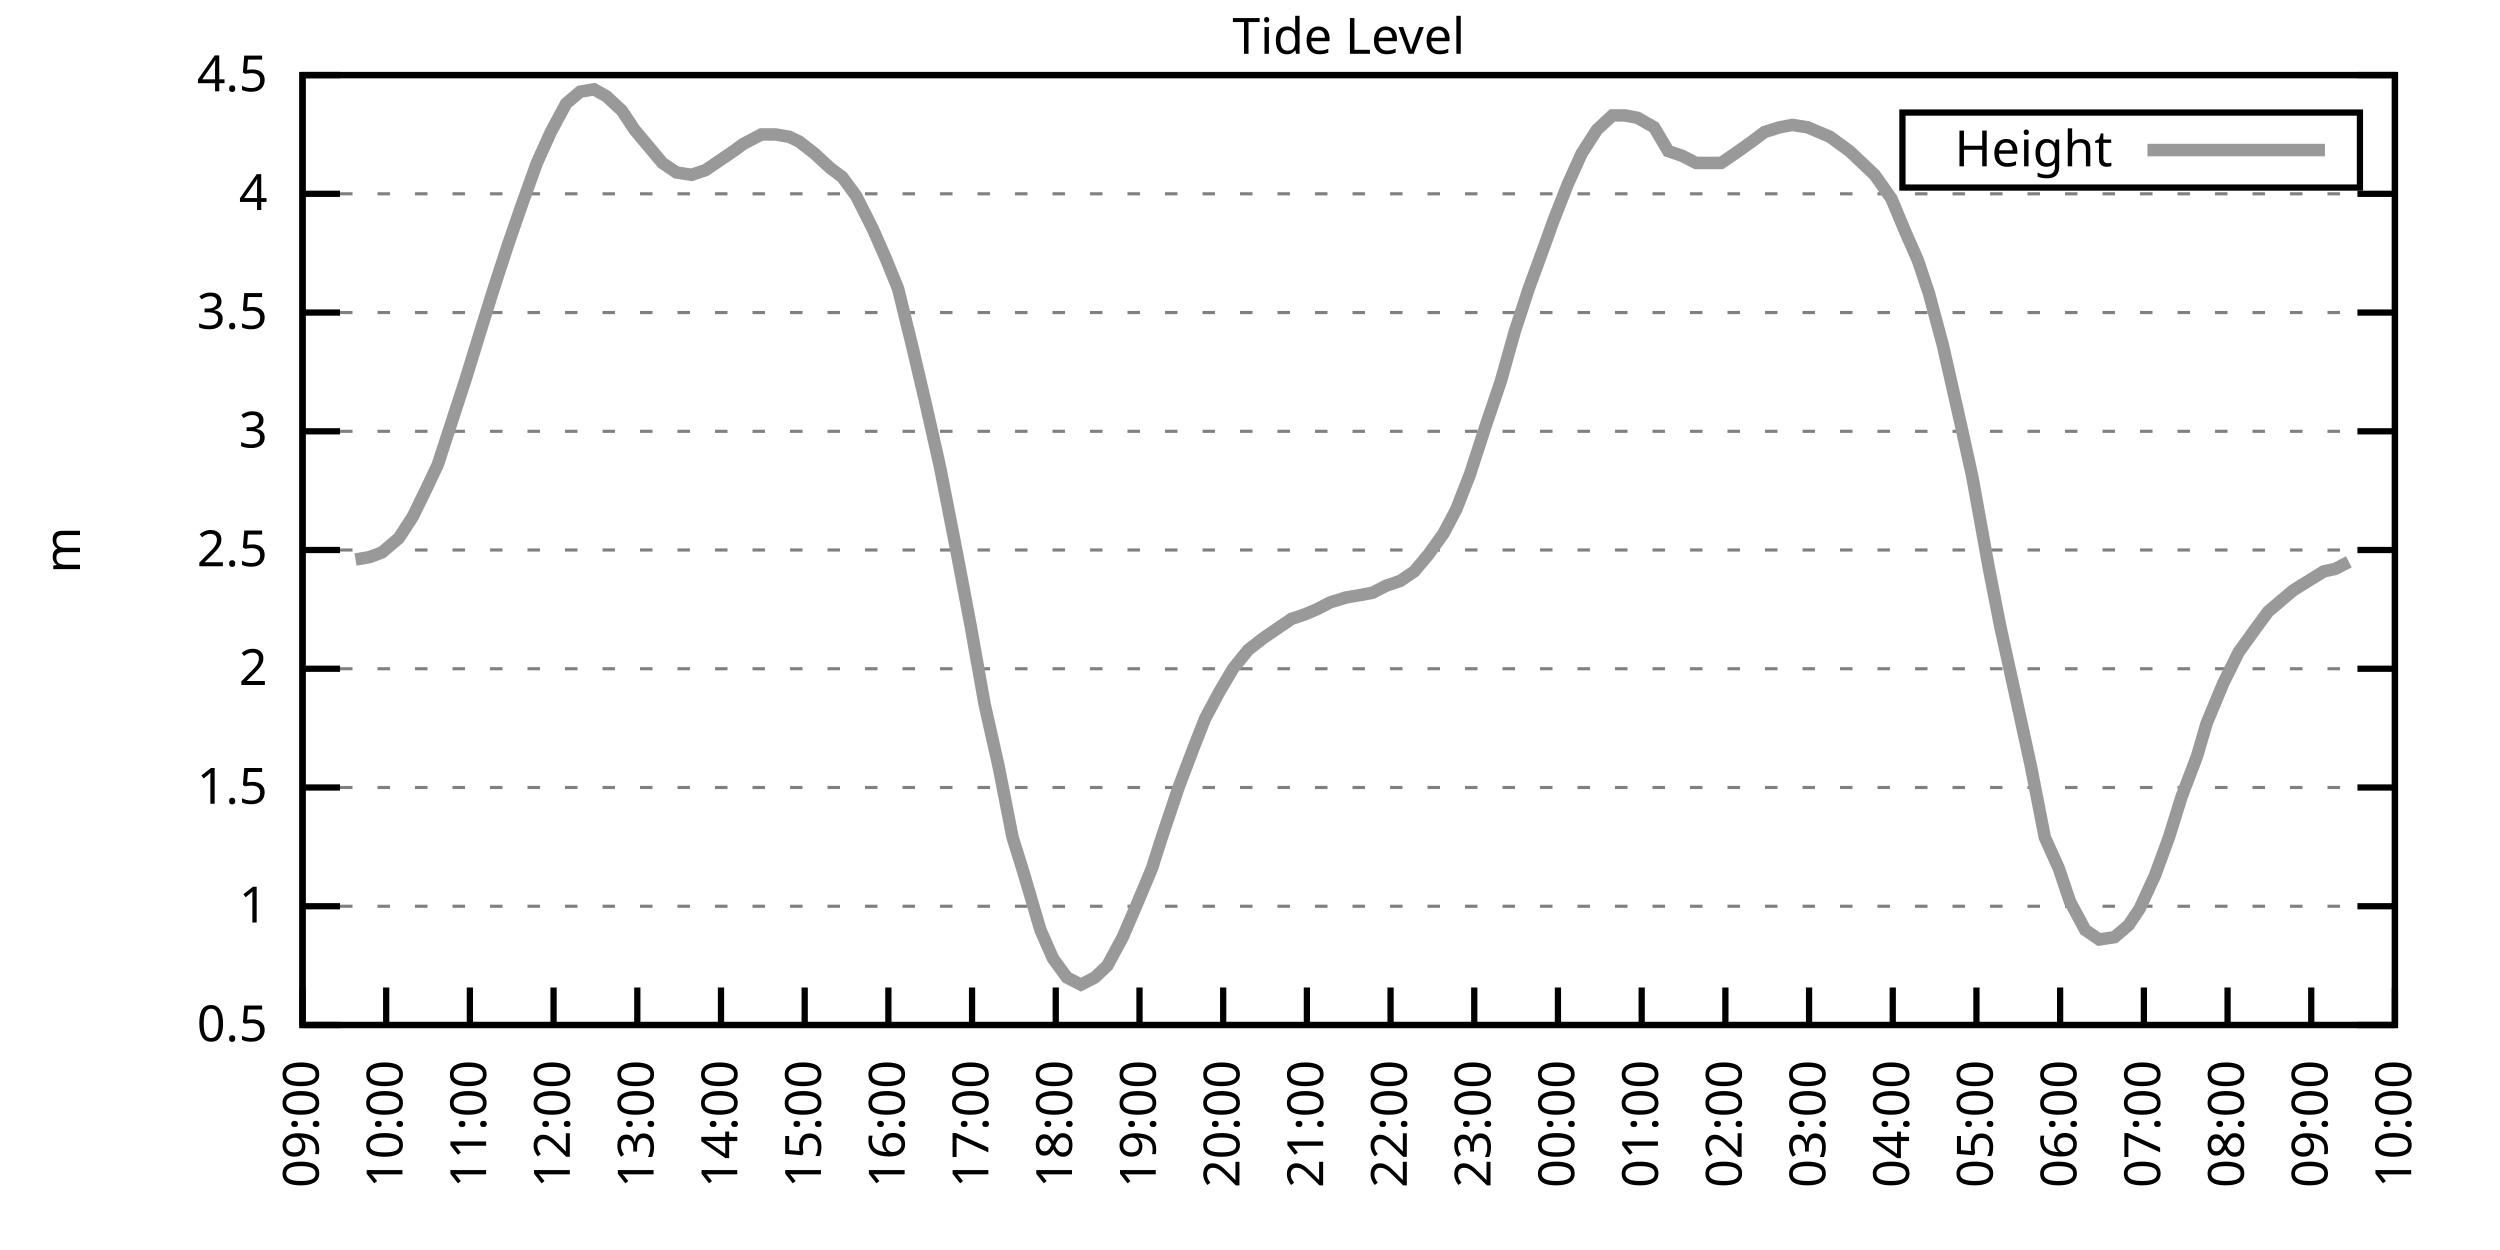
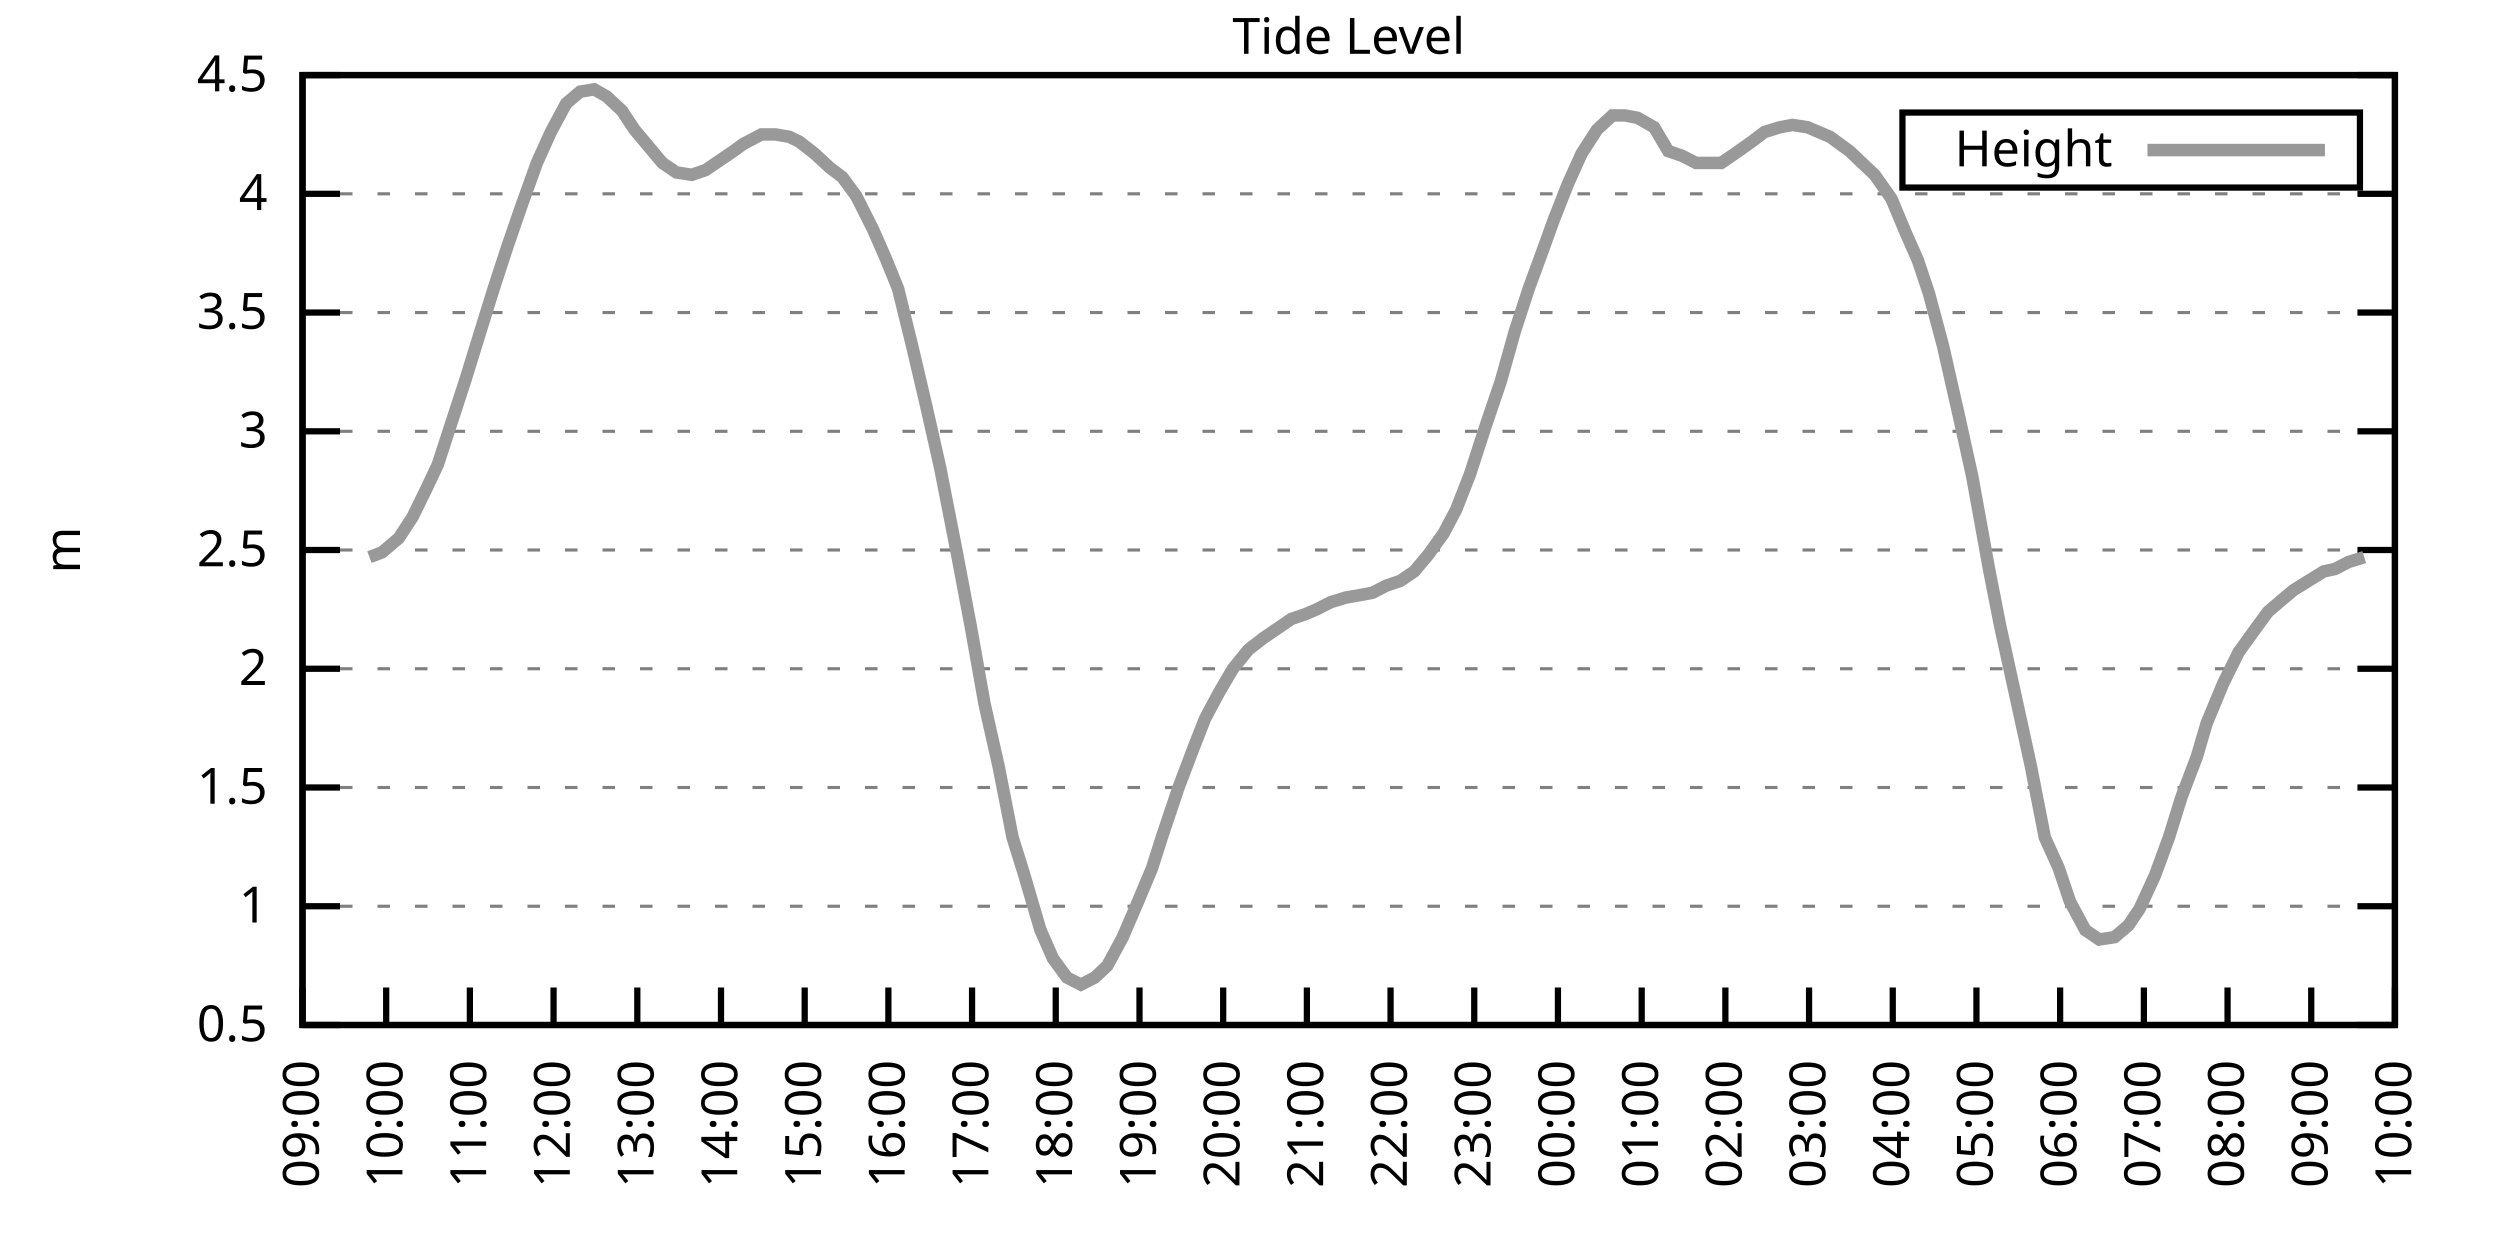
<svg xmlns="http://www.w3.org/2000/svg" xmlns:xlink="http://www.w3.org/1999/xlink" width="400" height="200" viewBox="0 0 400 200">
  <g id="gnuplot_canvas">
    <rect x="0" y="0" width="400" height="200" fill="none" />
    <defs>
      <circle id="gpDot" r="0.5" stroke-width="0.5" stroke="currentColor" />
      <path id="gpPt0" stroke-width="0.333" stroke="currentColor" d="M-1,0 h2 M0,-1 v2" />
      <path id="gpPt1" stroke-width="0.333" stroke="currentColor" d="M-1,-1 L1,1 M1,-1 L-1,1" />
      <path id="gpPt2" stroke-width="0.333" stroke="currentColor" d="M-1,0 L1,0 M0,-1 L0,1 M-1,-1 L1,1 M-1,1 L1,-1" />
      <rect id="gpPt3" stroke-width="0.333" stroke="currentColor" x="-1" y="-1" width="2" height="2" />
      <rect id="gpPt4" stroke-width="0.333" stroke="currentColor" fill="currentColor" x="-1" y="-1" width="2" height="2" />
      <circle id="gpPt5" stroke-width="0.333" stroke="currentColor" cx="0" cy="0" r="1" />
      <use xlink:href="#gpPt5" id="gpPt6" fill="currentColor" stroke="none" />
      <path id="gpPt7" stroke-width="0.333" stroke="currentColor" d="M0,-1.33 L-1.33,0.67 L1.33,0.67 z" />
      <use xlink:href="#gpPt7" id="gpPt8" fill="currentColor" stroke="none" />
      <use xlink:href="#gpPt7" id="gpPt9" stroke="currentColor" transform="rotate(180)" />
      <use xlink:href="#gpPt9" id="gpPt10" fill="currentColor" stroke="none" />
      <use xlink:href="#gpPt3" id="gpPt11" stroke="currentColor" transform="rotate(45)" />
      <use xlink:href="#gpPt11" id="gpPt12" fill="currentColor" stroke="none" />
      <path id="gpPt13" stroke-width="0.333" stroke="currentColor" d="M0,1.330 L1.265,0.411 L0.782,-1.067 L-0.782,-1.076 L-1.265,0.411 z" />
      <use xlink:href="#gpPt13" id="gpPt14" fill="currentColor" stroke="none" />
      <filter id="textbox" filterUnits="objectBoundingBox" x="0" y="0" height="1" width="1">
        <feFlood flood-color="white" flood-opacity="1" result="bgnd" />
        <feComposite in="SourceGraphic" in2="bgnd" operator="atop" />
      </filter>
      <filter id="greybox" filterUnits="objectBoundingBox" x="0" y="0" height="1" width="1">
        <feFlood flood-color="lightgrey" flood-opacity="1" result="grey" />
        <feComposite in="SourceGraphic" in2="grey" operator="atop" />
      </filter>
    </defs>
    <g fill="none" color="white" stroke="currentColor" stroke-width="1.00" stroke-linecap="butt" stroke-linejoin="miter">
</g>
    <g fill="none" color="black" stroke="currentColor" stroke-width="1.00" stroke-linecap="butt" stroke-linejoin="miter">
      <g stroke="none" shape-rendering="crispEdges">
        <polygon fill="rgb(255, 255, 255)" points="48.40,164.00 383.18,164.00 383.18,12.02 48.40,12.02 " />
      </g>
    </g>
    <g fill="none" color="black" stroke="currentColor" stroke-width="1.00" stroke-linecap="butt" stroke-linejoin="miter">
</g>
    <g fill="none" color="black" stroke="black" stroke-width="0.50" stroke-linecap="butt" stroke-linejoin="miter">
</g>
    <g fill="none" color="gray" stroke="currentColor" stroke-width="0.50" stroke-linecap="butt" stroke-linejoin="miter">
      <path stroke="gray" stroke-dasharray="2,4" class="gridline" d="M48.40,164.00 L383.19,164.00  " />
    </g>
    <g fill="none" color="gray" stroke="gray" stroke-width="1.00" stroke-linecap="butt" stroke-linejoin="miter">
</g>
    <g fill="none" color="black" stroke="currentColor" stroke-width="1.00" stroke-linecap="butt" stroke-linejoin="miter">
      <path stroke="black" d="M48.40,164.00 L54.40,164.00 M383.19,164.00 L377.19,164.00  " />
      <g transform="translate(42.80,166.60)" stroke="none" fill="black" font-family="Sans" font-size="8.00" text-anchor="end">
        <text>
          <tspan font-family="Sans"> 0.5</tspan>
        </text>
      </g>
    </g>
    <g fill="none" color="black" stroke="currentColor" stroke-width="1.00" stroke-linecap="butt" stroke-linejoin="miter">
</g>
    <g fill="none" color="black" stroke="black" stroke-width="0.50" stroke-linecap="butt" stroke-linejoin="miter">
</g>
    <g fill="none" color="gray" stroke="currentColor" stroke-width="0.50" stroke-linecap="butt" stroke-linejoin="miter">
      <path stroke="gray" stroke-dasharray="2,4" class="gridline" d="M48.40,145.00 L383.19,145.00  " />
    </g>
    <g fill="none" color="gray" stroke="gray" stroke-width="1.00" stroke-linecap="butt" stroke-linejoin="miter">
</g>
    <g fill="none" color="black" stroke="currentColor" stroke-width="1.00" stroke-linecap="butt" stroke-linejoin="miter">
      <path stroke="black" d="M48.40,145.00 L54.40,145.00 M383.19,145.00 L377.19,145.00  " />
      <g transform="translate(42.80,147.60)" stroke="none" fill="black" font-family="Sans" font-size="8.00" text-anchor="end">
        <text>
          <tspan font-family="Sans"> 1</tspan>
        </text>
      </g>
    </g>
    <g fill="none" color="black" stroke="currentColor" stroke-width="1.00" stroke-linecap="butt" stroke-linejoin="miter">
</g>
    <g fill="none" color="black" stroke="black" stroke-width="0.50" stroke-linecap="butt" stroke-linejoin="miter">
</g>
    <g fill="none" color="gray" stroke="currentColor" stroke-width="0.50" stroke-linecap="butt" stroke-linejoin="miter">
      <path stroke="gray" stroke-dasharray="2,4" class="gridline" d="M48.40,126.00 L383.19,126.00  " />
    </g>
    <g fill="none" color="gray" stroke="gray" stroke-width="1.00" stroke-linecap="butt" stroke-linejoin="miter">
</g>
    <g fill="none" color="black" stroke="currentColor" stroke-width="1.00" stroke-linecap="butt" stroke-linejoin="miter">
      <path stroke="black" d="M48.40,126.00 L54.40,126.00 M383.19,126.00 L377.19,126.00  " />
      <g transform="translate(42.80,128.60)" stroke="none" fill="black" font-family="Sans" font-size="8.00" text-anchor="end">
        <text>
          <tspan font-family="Sans"> 1.5</tspan>
        </text>
      </g>
    </g>
    <g fill="none" color="black" stroke="currentColor" stroke-width="1.00" stroke-linecap="butt" stroke-linejoin="miter">
</g>
    <g fill="none" color="black" stroke="black" stroke-width="0.50" stroke-linecap="butt" stroke-linejoin="miter">
</g>
    <g fill="none" color="gray" stroke="currentColor" stroke-width="0.50" stroke-linecap="butt" stroke-linejoin="miter">
      <path stroke="gray" stroke-dasharray="2,4" class="gridline" d="M48.40,107.00 L383.19,107.00  " />
    </g>
    <g fill="none" color="gray" stroke="gray" stroke-width="1.00" stroke-linecap="butt" stroke-linejoin="miter">
</g>
    <g fill="none" color="black" stroke="currentColor" stroke-width="1.00" stroke-linecap="butt" stroke-linejoin="miter">
      <path stroke="black" d="M48.40,107.00 L54.40,107.00 M383.19,107.00 L377.19,107.00  " />
      <g transform="translate(42.80,109.60)" stroke="none" fill="black" font-family="Sans" font-size="8.00" text-anchor="end">
        <text>
          <tspan font-family="Sans"> 2</tspan>
        </text>
      </g>
    </g>
    <g fill="none" color="black" stroke="currentColor" stroke-width="1.00" stroke-linecap="butt" stroke-linejoin="miter">
</g>
    <g fill="none" color="black" stroke="black" stroke-width="0.50" stroke-linecap="butt" stroke-linejoin="miter">
</g>
    <g fill="none" color="gray" stroke="currentColor" stroke-width="0.50" stroke-linecap="butt" stroke-linejoin="miter">
      <path stroke="gray" stroke-dasharray="2,4" class="gridline" d="M48.40,88.00 L383.19,88.00  " />
    </g>
    <g fill="none" color="gray" stroke="gray" stroke-width="1.00" stroke-linecap="butt" stroke-linejoin="miter">
</g>
    <g fill="none" color="black" stroke="currentColor" stroke-width="1.00" stroke-linecap="butt" stroke-linejoin="miter">
      <path stroke="black" d="M48.40,88.00 L54.40,88.00 M383.19,88.00 L377.19,88.00  " />
      <g transform="translate(42.80,90.60)" stroke="none" fill="black" font-family="Sans" font-size="8.00" text-anchor="end">
        <text>
          <tspan font-family="Sans"> 2.5</tspan>
        </text>
      </g>
    </g>
    <g fill="none" color="black" stroke="currentColor" stroke-width="1.00" stroke-linecap="butt" stroke-linejoin="miter">
</g>
    <g fill="none" color="black" stroke="black" stroke-width="0.50" stroke-linecap="butt" stroke-linejoin="miter">
</g>
    <g fill="none" color="gray" stroke="currentColor" stroke-width="0.50" stroke-linecap="butt" stroke-linejoin="miter">
      <path stroke="gray" stroke-dasharray="2,4" class="gridline" d="M48.40,69.01 L383.19,69.01  " />
    </g>
    <g fill="none" color="gray" stroke="gray" stroke-width="1.00" stroke-linecap="butt" stroke-linejoin="miter">
</g>
    <g fill="none" color="black" stroke="currentColor" stroke-width="1.00" stroke-linecap="butt" stroke-linejoin="miter">
      <path stroke="black" d="M48.40,69.01 L54.40,69.01 M383.19,69.01 L377.19,69.01  " />
      <g transform="translate(42.80,71.61)" stroke="none" fill="black" font-family="Sans" font-size="8.00" text-anchor="end">
        <text>
          <tspan font-family="Sans"> 3</tspan>
        </text>
      </g>
    </g>
    <g fill="none" color="black" stroke="currentColor" stroke-width="1.00" stroke-linecap="butt" stroke-linejoin="miter">
</g>
    <g fill="none" color="black" stroke="black" stroke-width="0.50" stroke-linecap="butt" stroke-linejoin="miter">
</g>
    <g fill="none" color="gray" stroke="currentColor" stroke-width="0.50" stroke-linecap="butt" stroke-linejoin="miter">
      <path stroke="gray" stroke-dasharray="2,4" class="gridline" d="M48.40,50.01 L383.19,50.01  " />
    </g>
    <g fill="none" color="gray" stroke="gray" stroke-width="1.00" stroke-linecap="butt" stroke-linejoin="miter">
</g>
    <g fill="none" color="black" stroke="currentColor" stroke-width="1.00" stroke-linecap="butt" stroke-linejoin="miter">
      <path stroke="black" d="M48.40,50.01 L54.40,50.01 M383.19,50.01 L377.19,50.01  " />
      <g transform="translate(42.80,52.61)" stroke="none" fill="black" font-family="Sans" font-size="8.00" text-anchor="end">
        <text>
          <tspan font-family="Sans"> 3.5</tspan>
        </text>
      </g>
    </g>
    <g fill="none" color="black" stroke="currentColor" stroke-width="1.00" stroke-linecap="butt" stroke-linejoin="miter">
</g>
    <g fill="none" color="black" stroke="black" stroke-width="0.50" stroke-linecap="butt" stroke-linejoin="miter">
</g>
    <g fill="none" color="gray" stroke="currentColor" stroke-width="0.50" stroke-linecap="butt" stroke-linejoin="miter">
      <path stroke="gray" stroke-dasharray="2,4" class="gridline" d="M48.40,31.01 L383.19,31.01  " />
    </g>
    <g fill="none" color="gray" stroke="gray" stroke-width="1.00" stroke-linecap="butt" stroke-linejoin="miter">
</g>
    <g fill="none" color="black" stroke="currentColor" stroke-width="1.00" stroke-linecap="butt" stroke-linejoin="miter">
      <path stroke="black" d="M48.40,31.01 L54.40,31.01 M383.19,31.01 L377.19,31.01  " />
      <g transform="translate(42.80,33.61)" stroke="none" fill="black" font-family="Sans" font-size="8.00" text-anchor="end">
        <text>
          <tspan font-family="Sans"> 4</tspan>
        </text>
      </g>
    </g>
    <g fill="none" color="black" stroke="currentColor" stroke-width="1.00" stroke-linecap="butt" stroke-linejoin="miter">
</g>
    <g fill="none" color="black" stroke="black" stroke-width="0.50" stroke-linecap="butt" stroke-linejoin="miter">
</g>
    <g fill="none" color="gray" stroke="currentColor" stroke-width="0.50" stroke-linecap="butt" stroke-linejoin="miter">
      <path stroke="gray" stroke-dasharray="2,4" class="gridline" d="M48.40,12.01 L383.19,12.01  " />
    </g>
    <g fill="none" color="gray" stroke="gray" stroke-width="1.00" stroke-linecap="butt" stroke-linejoin="miter">
</g>
    <g fill="none" color="black" stroke="currentColor" stroke-width="1.00" stroke-linecap="butt" stroke-linejoin="miter">
      <path stroke="black" d="M48.40,12.01 L54.40,12.01 M383.19,12.01 L377.19,12.01  " />
      <g transform="translate(42.80,14.61)" stroke="none" fill="black" font-family="Sans" font-size="8.00" text-anchor="end">
        <text>
          <tspan font-family="Sans"> 4.5</tspan>
        </text>
      </g>
    </g>
    <g fill="none" color="black" stroke="currentColor" stroke-width="1.00" stroke-linecap="butt" stroke-linejoin="miter">
      <path stroke="black" d="M48.40,164.00 L48.40,158.00  " />
      <g transform="translate(51.00,169.60) rotate(270.00)" stroke="none" fill="black" font-family="Sans" font-size="8.00" text-anchor="end">
        <text>
          <tspan font-family="Sans">09:00</tspan>
        </text>
      </g>
    </g>
    <g fill="none" color="black" stroke="currentColor" stroke-width="1.00" stroke-linecap="butt" stroke-linejoin="miter">
      <path stroke="black" d="M61.79,164.00 L61.79,158.00  " />
      <g transform="translate(64.39,169.60) rotate(270.00)" stroke="none" fill="black" font-family="Sans" font-size="8.00" text-anchor="end">
        <text>
          <tspan font-family="Sans">10:00</tspan>
        </text>
      </g>
    </g>
    <g fill="none" color="black" stroke="currentColor" stroke-width="1.00" stroke-linecap="butt" stroke-linejoin="miter">
      <path stroke="black" d="M75.18,164.00 L75.18,158.00  " />
      <g transform="translate(77.78,169.60) rotate(270.00)" stroke="none" fill="black" font-family="Sans" font-size="8.00" text-anchor="end">
        <text>
          <tspan font-family="Sans">11:00</tspan>
        </text>
      </g>
    </g>
    <g fill="none" color="black" stroke="currentColor" stroke-width="1.00" stroke-linecap="butt" stroke-linejoin="miter">
      <path stroke="black" d="M88.57,164.00 L88.57,158.00  " />
      <g transform="translate(91.17,169.60) rotate(270.00)" stroke="none" fill="black" font-family="Sans" font-size="8.00" text-anchor="end">
        <text>
          <tspan font-family="Sans">12:00</tspan>
        </text>
      </g>
    </g>
    <g fill="none" color="black" stroke="currentColor" stroke-width="1.00" stroke-linecap="butt" stroke-linejoin="miter">
      <path stroke="black" d="M101.97,164.00 L101.97,158.00  " />
      <g transform="translate(104.57,169.60) rotate(270.00)" stroke="none" fill="black" font-family="Sans" font-size="8.00" text-anchor="end">
        <text>
          <tspan font-family="Sans">13:00</tspan>
        </text>
      </g>
    </g>
    <g fill="none" color="black" stroke="currentColor" stroke-width="1.00" stroke-linecap="butt" stroke-linejoin="miter">
      <path stroke="black" d="M115.36,164.00 L115.36,158.00  " />
      <g transform="translate(117.96,169.60) rotate(270.00)" stroke="none" fill="black" font-family="Sans" font-size="8.00" text-anchor="end">
        <text>
          <tspan font-family="Sans">14:00</tspan>
        </text>
      </g>
    </g>
    <g fill="none" color="black" stroke="currentColor" stroke-width="1.00" stroke-linecap="butt" stroke-linejoin="miter">
      <path stroke="black" d="M128.75,164.00 L128.75,158.00  " />
      <g transform="translate(131.35,169.60) rotate(270.00)" stroke="none" fill="black" font-family="Sans" font-size="8.00" text-anchor="end">
        <text>
          <tspan font-family="Sans">15:00</tspan>
        </text>
      </g>
    </g>
    <g fill="none" color="black" stroke="currentColor" stroke-width="1.00" stroke-linecap="butt" stroke-linejoin="miter">
      <path stroke="black" d="M142.14,164.00 L142.14,158.00  " />
      <g transform="translate(144.74,169.60) rotate(270.00)" stroke="none" fill="black" font-family="Sans" font-size="8.00" text-anchor="end">
        <text>
          <tspan font-family="Sans">16:00</tspan>
        </text>
      </g>
    </g>
    <g fill="none" color="black" stroke="currentColor" stroke-width="1.00" stroke-linecap="butt" stroke-linejoin="miter">
      <path stroke="black" d="M155.53,164.00 L155.53,158.00  " />
      <g transform="translate(158.13,169.60) rotate(270.00)" stroke="none" fill="black" font-family="Sans" font-size="8.00" text-anchor="end">
        <text>
          <tspan font-family="Sans">17:00</tspan>
        </text>
      </g>
    </g>
    <g fill="none" color="black" stroke="currentColor" stroke-width="1.00" stroke-linecap="butt" stroke-linejoin="miter">
      <path stroke="black" d="M168.92,164.00 L168.92,158.00  " />
      <g transform="translate(171.52,169.60) rotate(270.00)" stroke="none" fill="black" font-family="Sans" font-size="8.00" text-anchor="end">
        <text>
          <tspan font-family="Sans">18:00</tspan>
        </text>
      </g>
    </g>
    <g fill="none" color="black" stroke="currentColor" stroke-width="1.00" stroke-linecap="butt" stroke-linejoin="miter">
      <path stroke="black" d="M182.32,164.00 L182.32,158.00  " />
      <g transform="translate(184.92,169.60) rotate(270.00)" stroke="none" fill="black" font-family="Sans" font-size="8.00" text-anchor="end">
        <text>
          <tspan font-family="Sans">19:00</tspan>
        </text>
      </g>
    </g>
    <g fill="none" color="black" stroke="currentColor" stroke-width="1.00" stroke-linecap="butt" stroke-linejoin="miter">
      <path stroke="black" d="M195.71,164.00 L195.71,158.00  " />
      <g transform="translate(198.31,169.60) rotate(270.00)" stroke="none" fill="black" font-family="Sans" font-size="8.00" text-anchor="end">
        <text>
          <tspan font-family="Sans">20:00</tspan>
        </text>
      </g>
    </g>
    <g fill="none" color="black" stroke="currentColor" stroke-width="1.00" stroke-linecap="butt" stroke-linejoin="miter">
      <path stroke="black" d="M209.10,164.00 L209.10,158.00  " />
      <g transform="translate(211.70,169.60) rotate(270.00)" stroke="none" fill="black" font-family="Sans" font-size="8.00" text-anchor="end">
        <text>
          <tspan font-family="Sans">21:00</tspan>
        </text>
      </g>
    </g>
    <g fill="none" color="black" stroke="currentColor" stroke-width="1.00" stroke-linecap="butt" stroke-linejoin="miter">
      <path stroke="black" d="M222.49,164.00 L222.49,158.00  " />
      <g transform="translate(225.09,169.60) rotate(270.00)" stroke="none" fill="black" font-family="Sans" font-size="8.00" text-anchor="end">
        <text>
          <tspan font-family="Sans">22:00</tspan>
        </text>
      </g>
    </g>
    <g fill="none" color="black" stroke="currentColor" stroke-width="1.00" stroke-linecap="butt" stroke-linejoin="miter">
      <path stroke="black" d="M235.88,164.00 L235.88,158.00  " />
      <g transform="translate(238.48,169.60) rotate(270.00)" stroke="none" fill="black" font-family="Sans" font-size="8.00" text-anchor="end">
        <text>
          <tspan font-family="Sans">23:00</tspan>
        </text>
      </g>
    </g>
    <g fill="none" color="black" stroke="currentColor" stroke-width="1.00" stroke-linecap="butt" stroke-linejoin="miter">
      <path stroke="black" d="M249.27,164.00 L249.27,158.00  " />
      <g transform="translate(251.87,169.60) rotate(270.00)" stroke="none" fill="black" font-family="Sans" font-size="8.00" text-anchor="end">
        <text>
          <tspan font-family="Sans">00:00</tspan>
        </text>
      </g>
    </g>
    <g fill="none" color="black" stroke="currentColor" stroke-width="1.00" stroke-linecap="butt" stroke-linejoin="miter">
      <path stroke="black" d="M262.67,164.00 L262.67,158.00  " />
      <g transform="translate(265.27,169.60) rotate(270.00)" stroke="none" fill="black" font-family="Sans" font-size="8.00" text-anchor="end">
        <text>
          <tspan font-family="Sans">01:00</tspan>
        </text>
      </g>
    </g>
    <g fill="none" color="black" stroke="currentColor" stroke-width="1.00" stroke-linecap="butt" stroke-linejoin="miter">
      <path stroke="black" d="M276.06,164.00 L276.06,158.00  " />
      <g transform="translate(278.66,169.60) rotate(270.00)" stroke="none" fill="black" font-family="Sans" font-size="8.00" text-anchor="end">
        <text>
          <tspan font-family="Sans">02:00</tspan>
        </text>
      </g>
    </g>
    <g fill="none" color="black" stroke="currentColor" stroke-width="1.00" stroke-linecap="butt" stroke-linejoin="miter">
      <path stroke="black" d="M289.45,164.00 L289.45,158.00  " />
      <g transform="translate(292.05,169.60) rotate(270.00)" stroke="none" fill="black" font-family="Sans" font-size="8.00" text-anchor="end">
        <text>
          <tspan font-family="Sans">03:00</tspan>
        </text>
      </g>
    </g>
    <g fill="none" color="black" stroke="currentColor" stroke-width="1.00" stroke-linecap="butt" stroke-linejoin="miter">
      <path stroke="black" d="M302.84,164.00 L302.84,158.00  " />
      <g transform="translate(305.44,169.60) rotate(270.00)" stroke="none" fill="black" font-family="Sans" font-size="8.00" text-anchor="end">
        <text>
          <tspan font-family="Sans">04:00</tspan>
        </text>
      </g>
    </g>
    <g fill="none" color="black" stroke="currentColor" stroke-width="1.00" stroke-linecap="butt" stroke-linejoin="miter">
      <path stroke="black" d="M316.23,164.00 L316.23,158.00  " />
      <g transform="translate(318.83,169.60) rotate(270.00)" stroke="none" fill="black" font-family="Sans" font-size="8.00" text-anchor="end">
        <text>
          <tspan font-family="Sans">05:00</tspan>
        </text>
      </g>
    </g>
    <g fill="none" color="black" stroke="currentColor" stroke-width="1.00" stroke-linecap="butt" stroke-linejoin="miter">
      <path stroke="black" d="M329.62,164.00 L329.62,158.00  " />
      <g transform="translate(332.22,169.60) rotate(270.00)" stroke="none" fill="black" font-family="Sans" font-size="8.00" text-anchor="end">
        <text>
          <tspan font-family="Sans">06:00</tspan>
        </text>
      </g>
    </g>
    <g fill="none" color="black" stroke="currentColor" stroke-width="1.00" stroke-linecap="butt" stroke-linejoin="miter">
      <path stroke="black" d="M343.02,164.00 L343.02,158.00  " />
      <g transform="translate(345.62,169.60) rotate(270.00)" stroke="none" fill="black" font-family="Sans" font-size="8.00" text-anchor="end">
        <text>
          <tspan font-family="Sans">07:00</tspan>
        </text>
      </g>
    </g>
    <g fill="none" color="black" stroke="currentColor" stroke-width="1.00" stroke-linecap="butt" stroke-linejoin="miter">
      <path stroke="black" d="M356.41,164.00 L356.41,158.00  " />
      <g transform="translate(359.01,169.60) rotate(270.00)" stroke="none" fill="black" font-family="Sans" font-size="8.00" text-anchor="end">
        <text>
          <tspan font-family="Sans">08:00</tspan>
        </text>
      </g>
    </g>
    <g fill="none" color="black" stroke="currentColor" stroke-width="1.00" stroke-linecap="butt" stroke-linejoin="miter">
      <path stroke="black" d="M369.80,164.00 L369.80,158.00  " />
      <g transform="translate(372.40,169.60) rotate(270.00)" stroke="none" fill="black" font-family="Sans" font-size="8.00" text-anchor="end">
        <text>
          <tspan font-family="Sans">09:00</tspan>
        </text>
      </g>
    </g>
    <g fill="none" color="black" stroke="currentColor" stroke-width="1.00" stroke-linecap="butt" stroke-linejoin="miter">
      <path stroke="black" d="M383.19,164.00 L383.19,158.00  " />
      <g transform="translate(385.79,169.60) rotate(270.00)" stroke="none" fill="black" font-family="Sans" font-size="8.00" text-anchor="end">
        <text>
          <tspan font-family="Sans">10:00</tspan>
        </text>
      </g>
    </g>
    <g fill="none" color="black" stroke="currentColor" stroke-width="1.00" stroke-linecap="butt" stroke-linejoin="miter">
</g>
    <g fill="none" color="black" stroke="currentColor" stroke-width="1.00" stroke-linecap="butt" stroke-linejoin="miter">
      <path stroke="black" d="M48.40,12.01 L48.40,164.00 L383.19,164.00 L383.19,12.01 L48.40,12.01 Z  " />
    </g>
    <g fill="none" color="black" stroke="currentColor" stroke-width="1.00" stroke-linecap="butt" stroke-linejoin="miter">
</g>
    <g fill="none" color="black" stroke="currentColor" stroke-width="1.00" stroke-linecap="butt" stroke-linejoin="miter">
      <path stroke="black" d="M304.39,30.01 L304.39,18.01 L377.59,18.01 L377.59,30.01 L304.39,30.01 Z  " />
    </g>
    <g id="Tide_level_plot_1">
      <g fill="none" color="white" stroke="black" stroke-width="2.00" stroke-linecap="butt" stroke-linejoin="miter">
</g>
      <g fill="none" color="black" stroke="currentColor" stroke-width="2.00" stroke-linecap="butt" stroke-linejoin="miter">
        <g transform="translate(337.99,26.61)" stroke="none" fill="black" font-family="Sans" font-size="8.00" text-anchor="end">
          <text>
            <tspan font-family="Sans">Height</tspan>
          </text>
        </g>
      </g>
      <g fill="none" color="black" stroke="currentColor" stroke-width="2.00" stroke-linecap="butt" stroke-linejoin="miter">
-         <path stroke="rgb(153, 153, 153)" d="M343.59,24.01 L371.99,24.01 M56.88,89.52 L59.11,89.14 L61.12,88.38 L63.80,86.11 L66.03,82.69 L68.26,78.13   L70.05,74.33 L72.28,67.49 L74.51,60.65 L76.97,52.67 L78.98,46.21 L81.21,39.37 L83.44,32.91 L85.90,26.07   L88.13,21.13 L90.58,16.57 L92.82,14.67 L95.05,14.29 L97.06,15.43 L99.51,17.71 L101.52,20.75 L103.75,23.41   L105.98,26.07 L108.22,27.59 L110.67,27.97 L112.90,27.21 L115.13,25.69 L117.37,24.17 L118.93,23.03 L121.83,21.51   L124.06,21.51 L126.29,21.89 L127.86,22.65 L130.31,24.55 L132.77,26.83 L134.78,28.35 L137.01,31.39 L139.69,36.71   L141.69,41.27 L143.70,46.21 L145.94,55.33 L148.17,64.83 L150.40,74.71 L153.08,88.38 L155.31,100.16 L157.54,112.70   L159.77,122.58 L162.01,133.98 L163.79,139.68 L166.47,148.80 L168.48,153.36 L170.71,156.40 L172.94,157.54 L175.17,156.40   L177.18,154.50 L179.64,149.94 L182.09,144.24 L184.32,138.92 L185.89,133.98 L188.57,126.00 L191.02,119.54 L192.81,114.98   L195.04,110.80 L197.27,107.00 L199.73,103.96 L202.18,102.06 L204.41,100.54 L206.64,99.02 L208.88,98.26 L210.66,97.50   L212.89,96.36 L215.35,95.60 L217.58,95.22 L219.59,94.84 L221.82,93.70 L224.05,92.94 L226.29,91.42 L228.52,88.76   L230.97,85.35 L232.98,81.55 L235.21,75.85 L237.67,68.25 L240.12,61.03 L242.36,53.05 L244.59,46.21 L246.82,40.13   L248.60,35.19 L250.84,29.49 L253.07,24.55 L255.52,20.75 L257.98,18.47 L259.99,18.47 L262.00,18.85 L264.67,20.37   L266.91,24.17 L269.14,24.93 L271.37,26.07 L273.60,26.07 L275.39,26.07 L277.62,24.55 L280.30,22.65 L282.31,21.13   L284.76,20.37 L286.77,19.99 L289.23,20.37 L291.01,21.13 L292.80,21.89 L295.92,24.17 L297.93,26.07 L299.94,27.97   L302.62,31.77 L304.85,37.09 L306.86,41.65 L308.64,46.97 L310.88,55.33 L313.55,67.11 L315.56,76.23 L318.24,91.04   L320.03,100.16 L322.70,112.32 L324.94,122.58 L327.17,133.98 L329.40,138.92 L331.19,144.24 L333.64,148.80 L335.87,150.32   L338.33,149.94 L340.56,148.04 L342.35,145.38 L344.80,140.06 L347.03,133.98 L349.04,127.52 L351.50,121.06 L353.06,115.74   L355.74,109.28 L358.19,104.34 L360.65,100.92 L362.88,97.88 L364.66,96.36 L366.90,94.46 L369.35,92.94 L371.81,91.42   L373.59,91.04 L375.82,89.90  " />
+         <path stroke="rgb(153, 153, 153)" d="M343.59,24.01 L371.99,24.01 M59.11,89.14 L61.12,88.38 L63.80,86.11 L66.03,82.69 L68.26,78.13 L70.05,74.33   L72.28,67.49 L74.51,60.65 L76.97,52.67 L78.98,46.21 L81.21,39.37 L83.44,32.91 L85.90,26.07 L88.13,21.13   L90.58,16.57 L92.82,14.67 L95.05,14.29 L97.06,15.43 L99.51,17.71 L101.52,20.75 L103.75,23.41 L105.98,26.07   L108.22,27.59 L110.67,27.97 L112.90,27.21 L115.13,25.69 L117.37,24.17 L118.93,23.03 L121.83,21.51 L124.06,21.51   L126.29,21.89 L127.86,22.65 L130.31,24.55 L132.77,26.83 L134.78,28.35 L137.01,31.39 L139.69,36.71 L141.69,41.27   L143.70,46.21 L145.94,55.33 L148.17,64.83 L150.40,74.71 L153.08,88.38 L155.31,100.16 L157.54,112.70 L159.77,122.58   L162.01,133.98 L163.79,139.68 L166.47,148.80 L168.48,153.36 L170.71,156.40 L172.94,157.54 L175.17,156.40 L177.18,154.50   L179.64,149.94 L182.09,144.24 L184.32,138.92 L185.89,133.98 L188.57,126.00 L191.02,119.54 L192.81,114.98 L195.04,110.80   L197.27,107.00 L199.73,103.96 L202.18,102.06 L204.41,100.54 L206.64,99.02 L208.88,98.26 L210.66,97.50 L212.89,96.36   L215.35,95.60 L217.58,95.22 L219.59,94.84 L221.82,93.70 L224.05,92.94 L226.29,91.42 L228.52,88.76 L230.97,85.35   L232.98,81.55 L235.21,75.85 L237.67,68.25 L240.12,61.03 L242.36,53.05 L244.59,46.21 L246.82,40.13 L248.60,35.19   L250.84,29.49 L253.07,24.55 L255.52,20.75 L257.98,18.47 L259.99,18.47 L262.00,18.85 L264.67,20.37 L266.91,24.17   L269.14,24.93 L271.37,26.07 L273.60,26.07 L275.39,26.07 L277.62,24.55 L280.30,22.65 L282.31,21.13 L284.76,20.37   L286.77,19.99 L289.23,20.37 L291.01,21.13 L292.80,21.89 L295.92,24.17 L297.93,26.07 L299.94,27.97 L302.62,31.77   L304.85,37.09 L306.86,41.65 L308.64,46.97 L310.88,55.33 L313.55,67.11 L315.56,76.23 L318.24,91.04 L320.03,100.16   L322.70,112.32 L324.94,122.58 L327.17,133.98 L329.40,138.92 L331.19,144.24 L333.64,148.80 L335.87,150.32 L338.33,149.94   L340.56,148.04 L342.35,145.38 L344.80,140.06 L347.03,133.98 L349.04,127.52 L351.50,121.06 L353.06,115.74 L355.74,109.28   L358.19,104.34 L360.65,100.92 L362.88,97.88 L364.66,96.36 L366.90,94.46 L369.35,92.94 L371.81,91.42 L373.59,91.04   L375.82,89.90 L378.28,89.14  " />
      </g>
    </g>
    <g fill="none" color="black" stroke="currentColor" stroke-width="2.00" stroke-linecap="butt" stroke-linejoin="miter">
</g>
    <g fill="none" color="black" stroke="black" stroke-width="1.00" stroke-linecap="butt" stroke-linejoin="miter">
</g>
    <g fill="none" color="black" stroke="currentColor" stroke-width="1.00" stroke-linecap="butt" stroke-linejoin="miter">
      <path stroke="black" d="M48.40,12.01 L48.40,164.00 L383.19,164.00 L383.19,12.01 L48.40,12.01 Z  " />
      <g transform="translate(12.80,88.01) rotate(270.00)" stroke="none" fill="black" font-family="Sans" font-size="8.00" text-anchor="middle">
        <text>
          <tspan font-family="Sans">m</tspan>
        </text>
      </g>
    </g>
    <g fill="none" color="black" stroke="currentColor" stroke-width="1.00" stroke-linecap="butt" stroke-linejoin="miter">
</g>
    <g fill="none" color="black" stroke="currentColor" stroke-width="1.00" stroke-linecap="butt" stroke-linejoin="miter">
      <g transform="translate(215.79,8.61)" stroke="none" fill="black" font-family="Sans" font-size="8.00" text-anchor="middle">
        <text>
          <tspan font-family="Sans">Tide Level</tspan>
        </text>
      </g>
    </g>
    <g fill="none" color="black" stroke="currentColor" stroke-width="1.00" stroke-linecap="butt" stroke-linejoin="miter">
</g>
  </g>
</svg>
